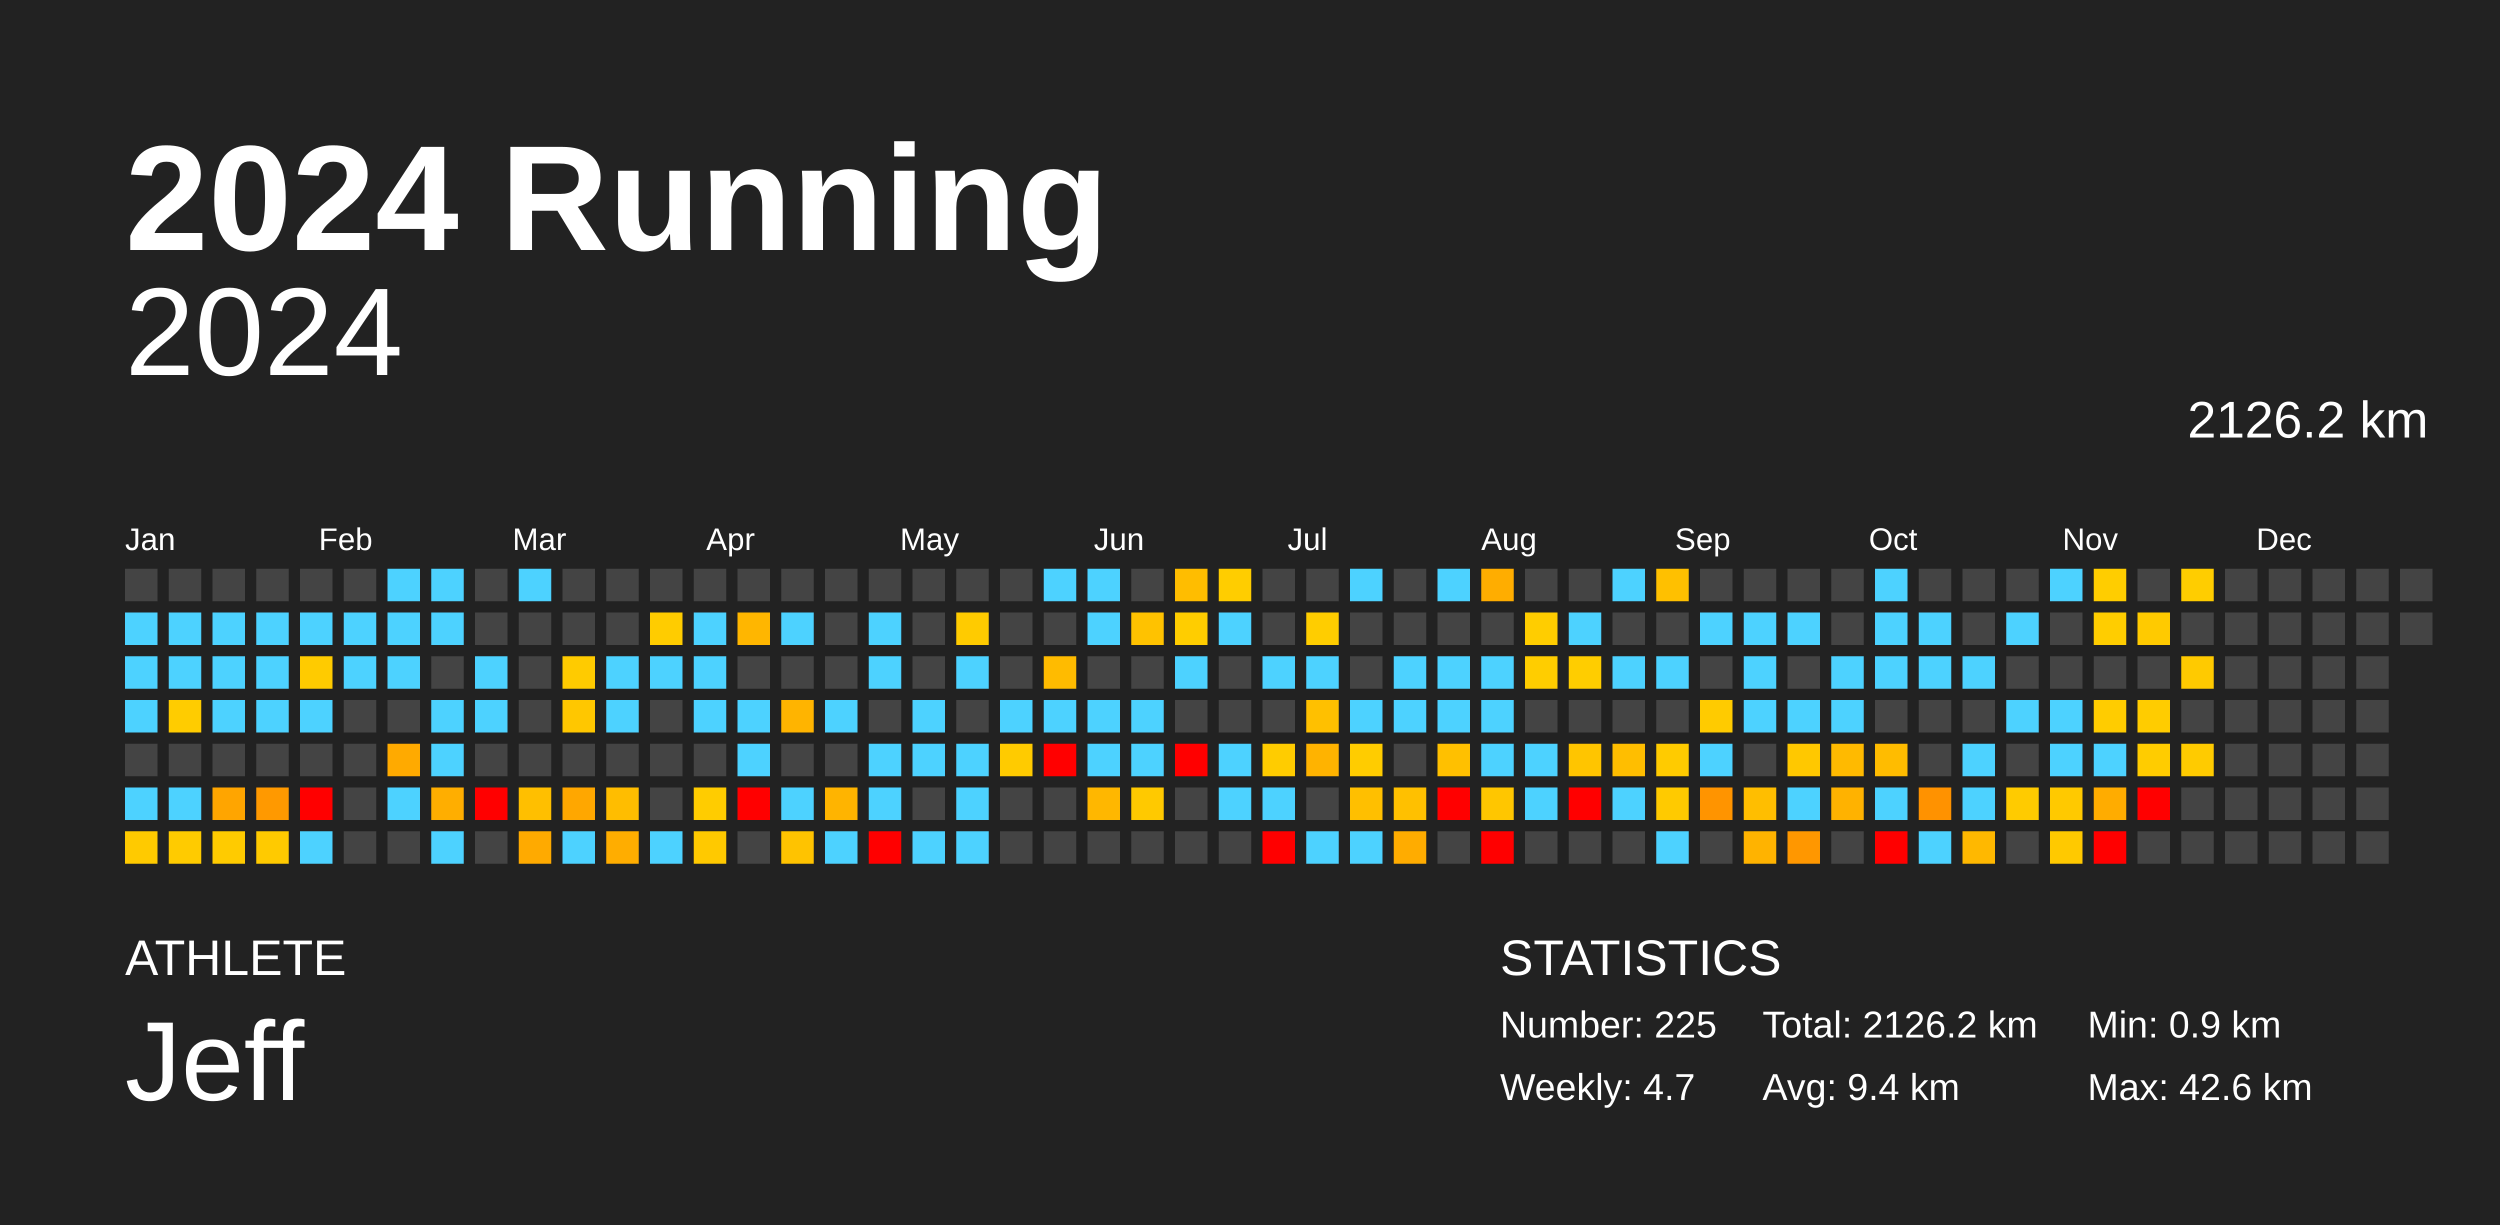
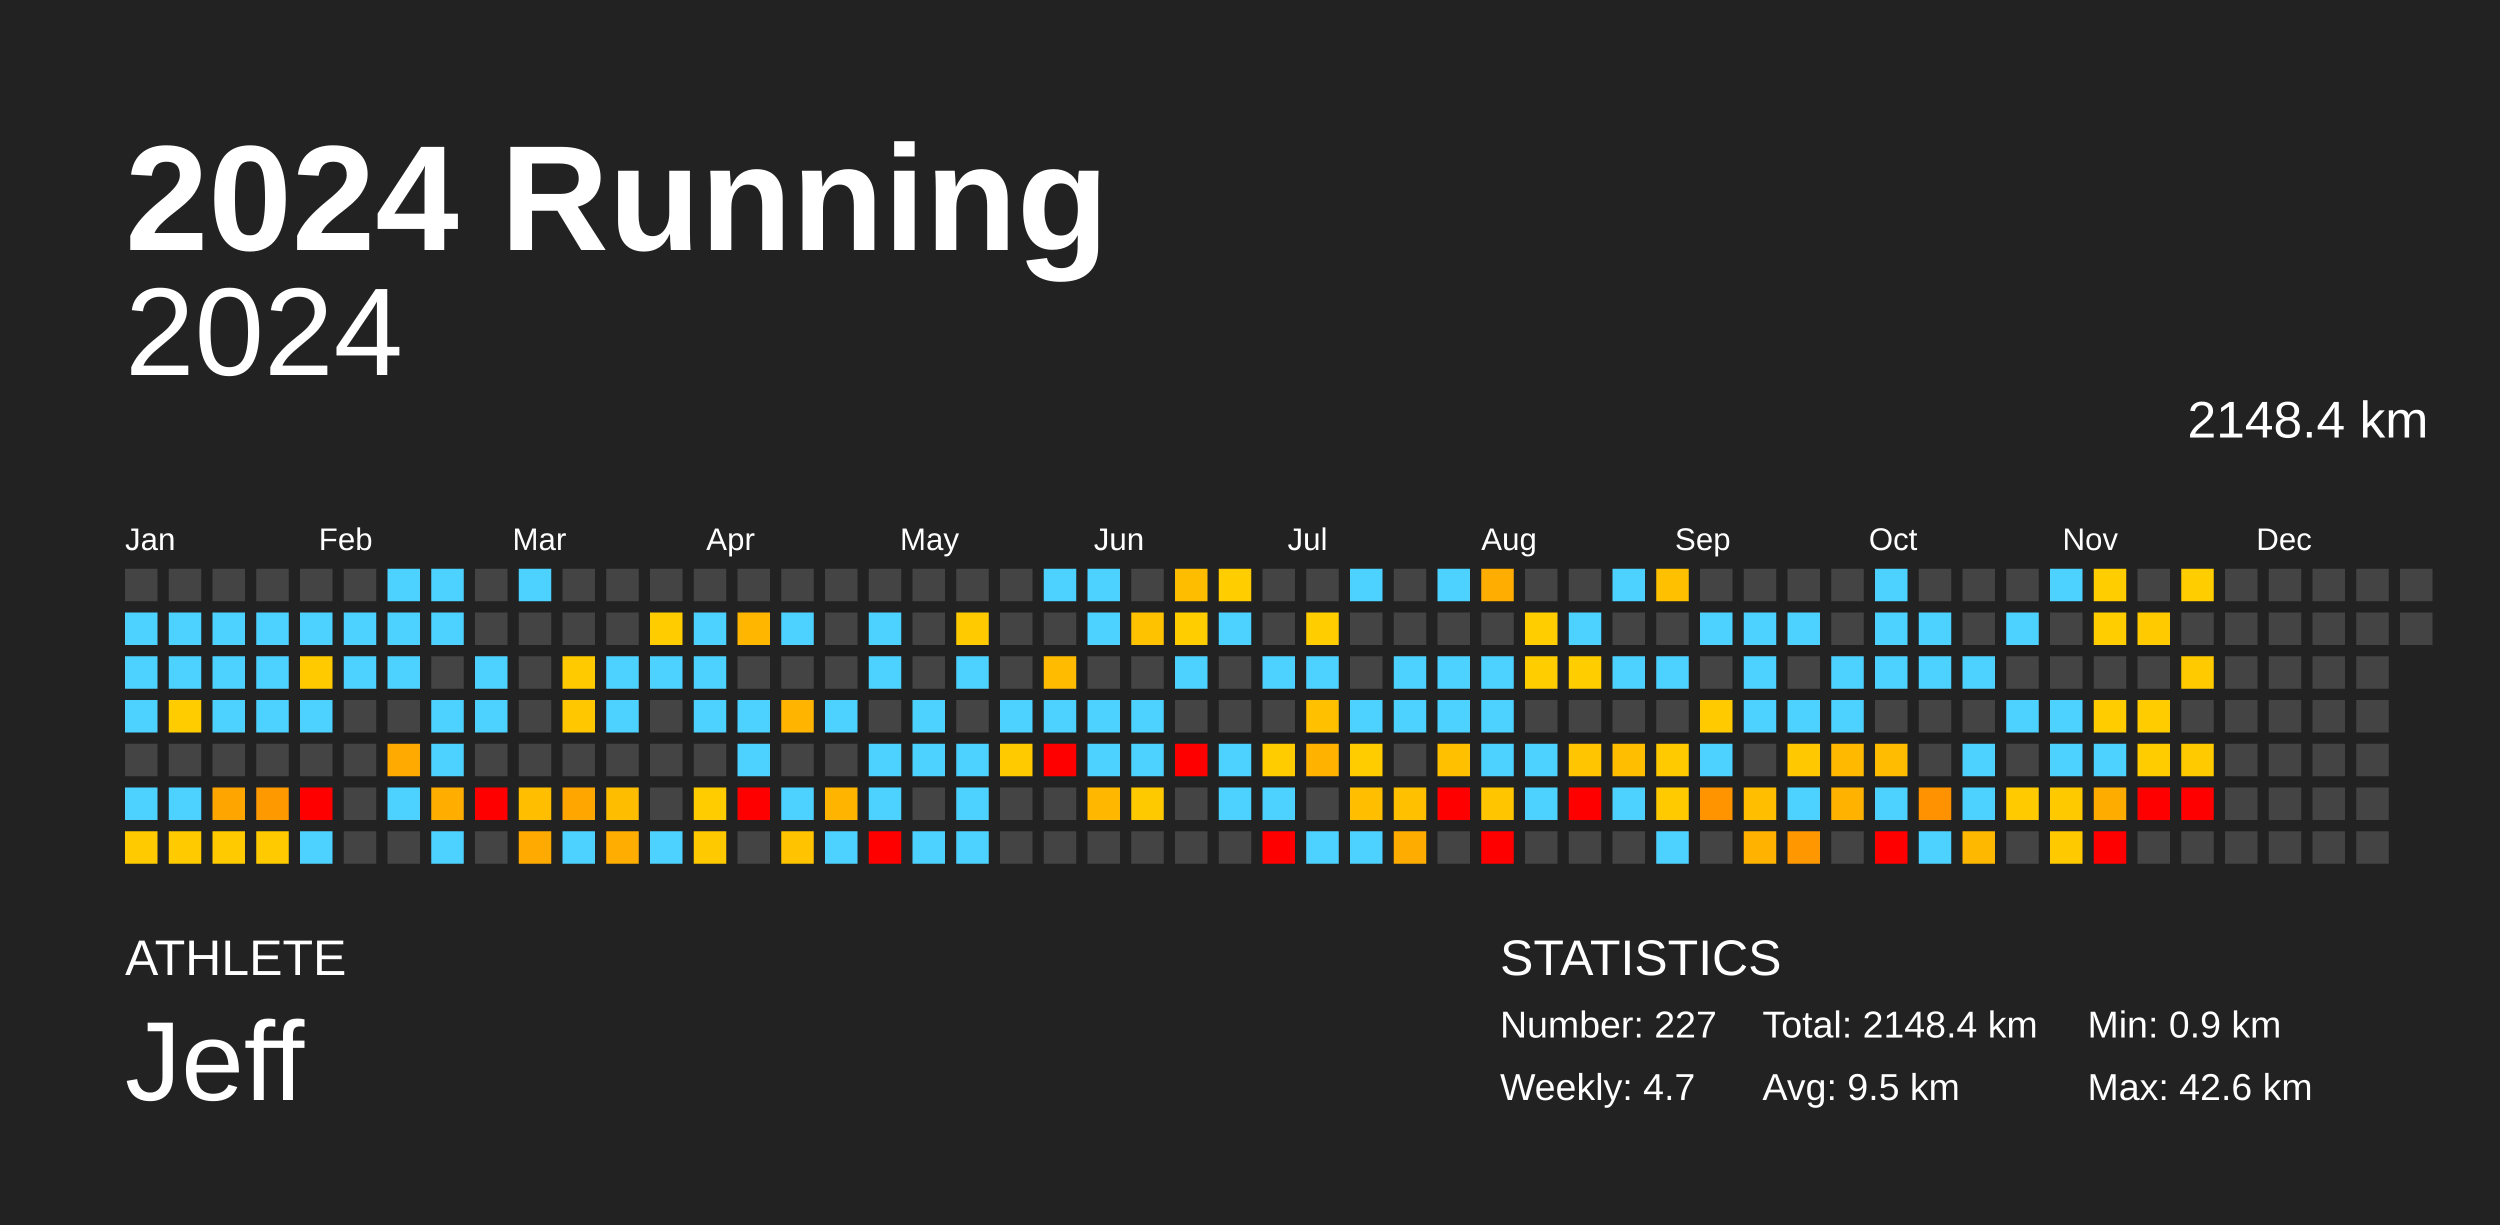
<svg xmlns="http://www.w3.org/2000/svg" baseProfile="full" height="98mm" version="1.1" viewBox="0,0,200,98" width="200mm">
  <defs />
  <rect fill="#222222" height="98" width="200" x="0" y="0" />
  <text fill="#FFFFFF" style="font-size:12px; font-family:Arial; font-weight:bold;" x="10" y="20">2024 Running</text>
  <text fill="#FFFFFF" style="font-size:4px; font-family:Arial" x="10" y="78">ATHLETE</text>
  <text fill="#FFFFFF" style="font-size:9px; font-family:Arial" x="10" y="88">Jeff</text>
  <text fill="#FFFFFF" style="font-size:4px; font-family:Arial" x="120" y="78">STATISTICS</text>
-   <text fill="#FFFFFF" style="font-size:3px; font-family:Arial" x="120" y="83">Number: 225</text>
+   <text fill="#FFFFFF" style="font-size:3px; font-family:Arial" x="120" y="83">Number: 227</text>
  <text fill="#FFFFFF" style="font-size:3px; font-family:Arial" x="120" y="88">Weekly: 4.7</text>
-   <text fill="#FFFFFF" style="font-size:3px; font-family:Arial" x="141" y="83">Total: 2126.2 km</text>
-   <text fill="#FFFFFF" style="font-size:3px; font-family:Arial" x="141" y="88">Avg: 9.4 km</text>
+   <text fill="#FFFFFF" style="font-size:3px; font-family:Arial" x="141" y="83">Total: 2148.4 km</text>
+   <text fill="#FFFFFF" style="font-size:3px; font-family:Arial" x="141" y="88">Avg: 9.5 km</text>
  <text fill="#FFFFFF" style="font-size:3px; font-family:Arial" x="167" y="83">Min: 0.9 km</text>
  <text fill="#FFFFFF" style="font-size:3px; font-family:Arial" x="167" y="88">Max: 42.6 km</text>
  <text alignment-baseline="hanging" fill="#FFFFFF" style="font-size:10.0px; font-family:Arial;" x="10" y="30">2024</text>
-   <text alignment-baseline="hanging" fill="#FFFFFF" style="font-size:4.125px; font-family:Arial;" x="175" y="35">2126.2 km</text>
+   <text alignment-baseline="hanging" fill="#FFFFFF" style="font-size:4.125px; font-family:Arial;" x="175" y="35">2148.4 km</text>
  <text fill="#FFFFFF" style="font-size:2.5px; font-family:Arial" x="10.0" y="44">Jan</text>
  <text fill="#FFFFFF" style="font-size:2.5px; font-family:Arial" x="25.5" y="44">Feb</text>
  <text fill="#FFFFFF" style="font-size:2.5px; font-family:Arial" x="41.0" y="44">Mar</text>
  <text fill="#FFFFFF" style="font-size:2.5px; font-family:Arial" x="56.5" y="44">Apr</text>
  <text fill="#FFFFFF" style="font-size:2.5px; font-family:Arial" x="72.0" y="44">May</text>
  <text fill="#FFFFFF" style="font-size:2.5px; font-family:Arial" x="87.5" y="44">Jun</text>
  <text fill="#FFFFFF" style="font-size:2.5px; font-family:Arial" x="103.0" y="44">Jul</text>
  <text fill="#FFFFFF" style="font-size:2.5px; font-family:Arial" x="118.5" y="44">Aug</text>
  <text fill="#FFFFFF" style="font-size:2.5px; font-family:Arial" x="134.0" y="44">Sep</text>
  <text fill="#FFFFFF" style="font-size:2.5px; font-family:Arial" x="149.5" y="44">Oct</text>
  <text fill="#FFFFFF" style="font-size:2.5px; font-family:Arial" x="165.0" y="44">Nov</text>
  <text fill="#FFFFFF" style="font-size:2.5px; font-family:Arial" x="180.5" y="44">Dec</text>
  <rect fill="#444444" height="2.6" width="2.6" x="10.0" y="45.5" />
  <rect fill="#4dd2ff" height="2.6" width="2.6" x="10.0" y="49.0" />
  <rect fill="#4dd2ff" height="2.6" width="2.6" x="10.0" y="52.5" />
  <rect fill="#4dd2ff" height="2.6" width="2.6" x="10.0" y="56.0" />
  <rect fill="#444444" height="2.6" width="2.6" x="10.0" y="59.5" />
  <rect fill="#4dd2ff" height="2.6" width="2.6" x="10.0" y="63.0" />
  <rect fill="#ffca00" height="2.6" width="2.6" x="10.0" y="66.5" />
  <rect fill="#444444" height="2.6" width="2.6" x="13.5" y="45.5" />
  <rect fill="#4dd2ff" height="2.6" width="2.6" x="13.5" y="49.0" />
  <rect fill="#4dd2ff" height="2.6" width="2.6" x="13.5" y="52.5" />
  <rect fill="#ffcc00" height="2.6" width="2.6" x="13.5" y="56.0" />
  <rect fill="#444444" height="2.6" width="2.6" x="13.5" y="59.5" />
  <rect fill="#4dd2ff" height="2.6" width="2.6" x="13.5" y="63.0" />
  <rect fill="#ffcb00" height="2.6" width="2.6" x="13.5" y="66.5" />
  <rect fill="#444444" height="2.6" width="2.6" x="17.0" y="45.5" />
  <rect fill="#4dd2ff" height="2.6" width="2.6" x="17.0" y="49.0" />
  <rect fill="#4dd2ff" height="2.6" width="2.6" x="17.0" y="52.5" />
  <rect fill="#4dd2ff" height="2.6" width="2.6" x="17.0" y="56.0" />
  <rect fill="#444444" height="2.6" width="2.6" x="17.0" y="59.5" />
  <rect fill="#ffa500" height="2.6" width="2.6" x="17.0" y="63.0" />
  <rect fill="#ffcb00" height="2.6" width="2.6" x="17.0" y="66.5" />
  <rect fill="#444444" height="2.6" width="2.6" x="20.5" y="45.5" />
  <rect fill="#4dd2ff" height="2.6" width="2.6" x="20.5" y="49.0" />
  <rect fill="#4dd2ff" height="2.6" width="2.6" x="20.5" y="52.5" />
  <rect fill="#4dd2ff" height="2.6" width="2.6" x="20.5" y="56.0" />
  <rect fill="#444444" height="2.6" width="2.6" x="20.5" y="59.5" />
  <rect fill="#ff9900" height="2.6" width="2.6" x="20.5" y="63.0" />
  <rect fill="#ffca00" height="2.6" width="2.6" x="20.5" y="66.5" />
  <rect fill="#444444" height="2.6" width="2.6" x="24.0" y="45.5" />
  <rect fill="#4dd2ff" height="2.6" width="2.6" x="24.0" y="49.0" />
  <rect fill="#ffcb00" height="2.6" width="2.6" x="24.0" y="52.5" />
  <rect fill="#4dd2ff" height="2.6" width="2.6" x="24.0" y="56.0" />
  <rect fill="#444444" height="2.6" width="2.6" x="24.0" y="59.5" />
  <rect fill="red" height="2.6" width="2.6" x="24.0" y="63.0" />
  <rect fill="#4dd2ff" height="2.6" width="2.6" x="24.0" y="66.5" />
  <rect fill="#444444" height="2.6" width="2.6" x="27.5" y="45.5" />
  <rect fill="#4dd2ff" height="2.6" width="2.6" x="27.5" y="49.0" />
  <rect fill="#4dd2ff" height="2.6" width="2.6" x="27.5" y="52.5" />
  <rect fill="#444444" height="2.6" width="2.6" x="27.5" y="56.0" />
  <rect fill="#444444" height="2.6" width="2.6" x="27.5" y="59.5" />
  <rect fill="#444444" height="2.6" width="2.6" x="27.5" y="63.0" />
  <rect fill="#444444" height="2.6" width="2.6" x="27.5" y="66.5" />
  <rect fill="#4dd2ff" height="2.6" width="2.6" x="31.0" y="45.5" />
  <rect fill="#4dd2ff" height="2.6" width="2.6" x="31.0" y="49.0" />
  <rect fill="#4dd2ff" height="2.6" width="2.6" x="31.0" y="52.5" />
  <rect fill="#444444" height="2.6" width="2.6" x="31.0" y="56.0" />
  <rect fill="#ffaa00" height="2.6" width="2.6" x="31.0" y="59.5" />
  <rect fill="#4dd2ff" height="2.6" width="2.6" x="31.0" y="63.0" />
  <rect fill="#444444" height="2.6" width="2.6" x="31.0" y="66.5" />
  <rect fill="#4dd2ff" height="2.6" width="2.6" x="34.5" y="45.5" />
  <rect fill="#4dd2ff" height="2.6" width="2.6" x="34.5" y="49.0" />
  <rect fill="#444444" height="2.6" width="2.6" x="34.5" y="52.5" />
  <rect fill="#4dd2ff" height="2.6" width="2.6" x="34.5" y="56.0" />
  <rect fill="#4dd2ff" height="2.6" width="2.6" x="34.5" y="59.5" />
  <rect fill="#ffae00" height="2.6" width="2.6" x="34.5" y="63.0" />
  <rect fill="#4dd2ff" height="2.6" width="2.6" x="34.5" y="66.5" />
  <rect fill="#444444" height="2.6" width="2.6" x="38.0" y="45.5" />
  <rect fill="#444444" height="2.6" width="2.6" x="38.0" y="49.0" />
  <rect fill="#4dd2ff" height="2.6" width="2.6" x="38.0" y="52.5" />
  <rect fill="#4dd2ff" height="2.6" width="2.6" x="38.0" y="56.0" />
  <rect fill="#444444" height="2.6" width="2.6" x="38.0" y="59.5" />
  <rect fill="red" height="2.6" width="2.6" x="38.0" y="63.0" />
  <rect fill="#444444" height="2.6" width="2.6" x="38.0" y="66.5" />
  <rect fill="#4dd2ff" height="2.6" width="2.6" x="41.5" y="45.5" />
  <rect fill="#444444" height="2.6" width="2.6" x="41.5" y="49.0" />
  <rect fill="#444444" height="2.6" width="2.6" x="41.5" y="52.5" />
  <rect fill="#444444" height="2.6" width="2.6" x="41.5" y="56.0" />
  <rect fill="#444444" height="2.6" width="2.6" x="41.5" y="59.5" />
  <rect fill="#ffbf00" height="2.6" width="2.6" x="41.5" y="63.0" />
  <rect fill="#ffaa00" height="2.6" width="2.6" x="41.5" y="66.5" />
  <rect fill="#444444" height="2.6" width="2.6" x="45.0" y="45.5" />
  <rect fill="#444444" height="2.6" width="2.6" x="45.0" y="49.0" />
  <rect fill="#ffcb00" height="2.6" width="2.6" x="45.0" y="52.5" />
  <rect fill="#ffc700" height="2.6" width="2.6" x="45.0" y="56.0" />
  <rect fill="#444444" height="2.6" width="2.6" x="45.0" y="59.5" />
  <rect fill="#ffa700" height="2.6" width="2.6" x="45.0" y="63.0" />
  <rect fill="#4dd2ff" height="2.6" width="2.6" x="45.0" y="66.5" />
  <rect fill="#444444" height="2.6" width="2.6" x="48.5" y="45.5" />
  <rect fill="#444444" height="2.6" width="2.6" x="48.5" y="49.0" />
  <rect fill="#4dd2ff" height="2.6" width="2.6" x="48.5" y="52.5" />
  <rect fill="#4dd2ff" height="2.6" width="2.6" x="48.5" y="56.0" />
  <rect fill="#444444" height="2.6" width="2.6" x="48.5" y="59.5" />
  <rect fill="#ffbd00" height="2.6" width="2.6" x="48.5" y="63.0" />
  <rect fill="#ffad00" height="2.6" width="2.6" x="48.5" y="66.5" />
  <rect fill="#444444" height="2.6" width="2.6" x="52.0" y="45.5" />
  <rect fill="#ffcc00" height="2.6" width="2.6" x="52.0" y="49.0" />
  <rect fill="#4dd2ff" height="2.6" width="2.6" x="52.0" y="52.5" />
  <rect fill="#444444" height="2.6" width="2.6" x="52.0" y="56.0" />
  <rect fill="#444444" height="2.6" width="2.6" x="52.0" y="59.5" />
  <rect fill="#444444" height="2.6" width="2.6" x="52.0" y="63.0" />
  <rect fill="#4dd2ff" height="2.6" width="2.6" x="52.0" y="66.5" />
  <rect fill="#444444" height="2.6" width="2.6" x="55.5" y="45.5" />
  <rect fill="#4dd2ff" height="2.6" width="2.6" x="55.5" y="49.0" />
  <rect fill="#4dd2ff" height="2.6" width="2.6" x="55.5" y="52.5" />
  <rect fill="#4dd2ff" height="2.6" width="2.6" x="55.5" y="56.0" />
  <rect fill="#444444" height="2.6" width="2.6" x="55.5" y="59.5" />
  <rect fill="#ffcc00" height="2.6" width="2.6" x="55.5" y="63.0" />
  <rect fill="#ffc900" height="2.6" width="2.6" x="55.5" y="66.5" />
  <rect fill="#444444" height="2.6" width="2.6" x="59.0" y="45.5" />
  <rect fill="#ffb600" height="2.6" width="2.6" x="59.0" y="49.0" />
  <rect fill="#444444" height="2.6" width="2.6" x="59.0" y="52.5" />
  <rect fill="#4dd2ff" height="2.6" width="2.6" x="59.0" y="56.0" />
  <rect fill="#4dd2ff" height="2.6" width="2.6" x="59.0" y="59.5" />
  <rect fill="red" height="2.6" width="2.6" x="59.0" y="63.0" />
  <rect fill="#444444" height="2.6" width="2.6" x="59.0" y="66.5" />
  <rect fill="#444444" height="2.6" width="2.6" x="62.5" y="45.5" />
  <rect fill="#4dd2ff" height="2.6" width="2.6" x="62.5" y="49.0" />
  <rect fill="#444444" height="2.6" width="2.6" x="62.5" y="52.5" />
  <rect fill="#ffb400" height="2.6" width="2.6" x="62.5" y="56.0" />
  <rect fill="#444444" height="2.6" width="2.6" x="62.5" y="59.5" />
  <rect fill="#4dd2ff" height="2.6" width="2.6" x="62.5" y="63.0" />
  <rect fill="#ffc300" height="2.6" width="2.6" x="62.5" y="66.5" />
  <rect fill="#444444" height="2.6" width="2.6" x="66.0" y="45.5" />
  <rect fill="#444444" height="2.6" width="2.6" x="66.0" y="49.0" />
  <rect fill="#444444" height="2.6" width="2.6" x="66.0" y="52.5" />
  <rect fill="#4dd2ff" height="2.6" width="2.6" x="66.0" y="56.0" />
  <rect fill="#444444" height="2.6" width="2.6" x="66.0" y="59.5" />
  <rect fill="#ffb400" height="2.6" width="2.6" x="66.0" y="63.0" />
  <rect fill="#4dd2ff" height="2.6" width="2.6" x="66.0" y="66.5" />
  <rect fill="#444444" height="2.6" width="2.6" x="69.5" y="45.5" />
  <rect fill="#4dd2ff" height="2.6" width="2.6" x="69.5" y="49.0" />
  <rect fill="#4dd2ff" height="2.6" width="2.6" x="69.5" y="52.5" />
  <rect fill="#444444" height="2.6" width="2.6" x="69.5" y="56.0" />
  <rect fill="#4dd2ff" height="2.6" width="2.6" x="69.5" y="59.5" />
  <rect fill="#4dd2ff" height="2.6" width="2.6" x="69.5" y="63.0" />
  <rect fill="red" height="2.6" width="2.6" x="69.5" y="66.5" />
  <rect fill="#444444" height="2.6" width="2.6" x="73.0" y="45.5" />
  <rect fill="#444444" height="2.6" width="2.6" x="73.0" y="49.0" />
  <rect fill="#444444" height="2.6" width="2.6" x="73.0" y="52.5" />
  <rect fill="#4dd2ff" height="2.6" width="2.6" x="73.0" y="56.0" />
  <rect fill="#4dd2ff" height="2.6" width="2.6" x="73.0" y="59.5" />
  <rect fill="#444444" height="2.6" width="2.6" x="73.0" y="63.0" />
  <rect fill="#4dd2ff" height="2.6" width="2.6" x="73.0" y="66.5" />
  <rect fill="#444444" height="2.6" width="2.6" x="76.5" y="45.5" />
  <rect fill="#ffcb00" height="2.6" width="2.6" x="76.5" y="49.0" />
  <rect fill="#4dd2ff" height="2.6" width="2.6" x="76.5" y="52.5" />
  <rect fill="#444444" height="2.6" width="2.6" x="76.5" y="56.0" />
  <rect fill="#4dd2ff" height="2.6" width="2.6" x="76.5" y="59.5" />
  <rect fill="#4dd2ff" height="2.6" width="2.6" x="76.5" y="63.0" />
  <rect fill="#4dd2ff" height="2.6" width="2.6" x="76.5" y="66.5" />
  <rect fill="#444444" height="2.6" width="2.6" x="80.0" y="45.5" />
  <rect fill="#444444" height="2.6" width="2.6" x="80.0" y="49.0" />
  <rect fill="#444444" height="2.6" width="2.6" x="80.0" y="52.5" />
  <rect fill="#4dd2ff" height="2.6" width="2.6" x="80.0" y="56.0" />
  <rect fill="#ffcb00" height="2.6" width="2.6" x="80.0" y="59.5" />
  <rect fill="#444444" height="2.6" width="2.6" x="80.0" y="63.0" />
  <rect fill="#444444" height="2.6" width="2.6" x="80.0" y="66.5" />
  <rect fill="#4dd2ff" height="2.6" width="2.6" x="83.5" y="45.5" />
  <rect fill="#444444" height="2.6" width="2.6" x="83.5" y="49.0" />
  <rect fill="#ffbb00" height="2.6" width="2.6" x="83.5" y="52.5" />
  <rect fill="#4dd2ff" height="2.6" width="2.6" x="83.5" y="56.0" />
  <rect fill="red" height="2.6" width="2.6" x="83.5" y="59.5" />
  <rect fill="#444444" height="2.6" width="2.6" x="83.5" y="63.0" />
  <rect fill="#444444" height="2.6" width="2.6" x="83.5" y="66.5" />
  <rect fill="#4dd2ff" height="2.6" width="2.6" x="87.0" y="45.5" />
  <rect fill="#4dd2ff" height="2.6" width="2.6" x="87.0" y="49.0" />
  <rect fill="#444444" height="2.6" width="2.6" x="87.0" y="52.5" />
  <rect fill="#4dd2ff" height="2.6" width="2.6" x="87.0" y="56.0" />
  <rect fill="#4dd2ff" height="2.6" width="2.6" x="87.0" y="59.5" />
  <rect fill="#ffb700" height="2.6" width="2.6" x="87.0" y="63.0" />
  <rect fill="#444444" height="2.6" width="2.6" x="87.0" y="66.5" />
  <rect fill="#444444" height="2.6" width="2.6" x="90.5" y="45.5" />
  <rect fill="#ffc200" height="2.6" width="2.6" x="90.5" y="49.0" />
  <rect fill="#444444" height="2.6" width="2.6" x="90.5" y="52.5" />
  <rect fill="#4dd2ff" height="2.6" width="2.6" x="90.5" y="56.0" />
  <rect fill="#4dd2ff" height="2.6" width="2.6" x="90.5" y="59.5" />
  <rect fill="#ffc900" height="2.6" width="2.6" x="90.5" y="63.0" />
  <rect fill="#444444" height="2.6" width="2.6" x="90.5" y="66.5" />
  <rect fill="#ffbd00" height="2.6" width="2.6" x="94.0" y="45.5" />
  <rect fill="#ffcd00" height="2.6" width="2.6" x="94.0" y="49.0" />
  <rect fill="#4dd2ff" height="2.6" width="2.6" x="94.0" y="52.5" />
  <rect fill="#444444" height="2.6" width="2.6" x="94.0" y="56.0" />
  <rect fill="red" height="2.6" width="2.6" x="94.0" y="59.5" />
  <rect fill="#444444" height="2.6" width="2.6" x="94.0" y="63.0" />
  <rect fill="#444444" height="2.6" width="2.6" x="94.0" y="66.5" />
  <rect fill="#ffcd00" height="2.6" width="2.6" x="97.5" y="45.5" />
  <rect fill="#4dd2ff" height="2.6" width="2.6" x="97.5" y="49.0" />
  <rect fill="#444444" height="2.6" width="2.6" x="97.5" y="52.5" />
  <rect fill="#444444" height="2.6" width="2.6" x="97.5" y="56.0" />
  <rect fill="#4dd2ff" height="2.6" width="2.6" x="97.5" y="59.5" />
  <rect fill="#4dd2ff" height="2.6" width="2.6" x="97.5" y="63.0" />
  <rect fill="#444444" height="2.6" width="2.6" x="97.5" y="66.5" />
  <rect fill="#444444" height="2.6" width="2.6" x="101.0" y="45.5" />
  <rect fill="#444444" height="2.6" width="2.6" x="101.0" y="49.0" />
  <rect fill="#4dd2ff" height="2.6" width="2.6" x="101.0" y="52.5" />
  <rect fill="#444444" height="2.6" width="2.6" x="101.0" y="56.0" />
  <rect fill="#ffcc00" height="2.6" width="2.6" x="101.0" y="59.5" />
  <rect fill="#4dd2ff" height="2.6" width="2.6" x="101.0" y="63.0" />
  <rect fill="red" height="2.6" width="2.6" x="101.0" y="66.5" />
  <rect fill="#444444" height="2.6" width="2.6" x="104.5" y="45.5" />
  <rect fill="#ffcd00" height="2.6" width="2.6" x="104.5" y="49.0" />
  <rect fill="#4dd2ff" height="2.6" width="2.6" x="104.5" y="52.5" />
  <rect fill="#ffc000" height="2.6" width="2.6" x="104.5" y="56.0" />
  <rect fill="#ffb300" height="2.6" width="2.6" x="104.5" y="59.5" />
  <rect fill="#444444" height="2.6" width="2.6" x="104.5" y="63.0" />
  <rect fill="#4dd2ff" height="2.6" width="2.6" x="104.5" y="66.5" />
  <rect fill="#4dd2ff" height="2.6" width="2.6" x="108.0" y="45.5" />
  <rect fill="#444444" height="2.6" width="2.6" x="108.0" y="49.0" />
  <rect fill="#444444" height="2.6" width="2.6" x="108.0" y="52.5" />
  <rect fill="#4dd2ff" height="2.6" width="2.6" x="108.0" y="56.0" />
  <rect fill="#ffcc00" height="2.6" width="2.6" x="108.0" y="59.5" />
  <rect fill="#ffbf00" height="2.6" width="2.6" x="108.0" y="63.0" />
  <rect fill="#4dd2ff" height="2.6" width="2.6" x="108.0" y="66.5" />
  <rect fill="#444444" height="2.6" width="2.6" x="111.5" y="45.5" />
  <rect fill="#444444" height="2.6" width="2.6" x="111.5" y="49.0" />
  <rect fill="#4dd2ff" height="2.6" width="2.6" x="111.5" y="52.5" />
  <rect fill="#4dd2ff" height="2.6" width="2.6" x="111.5" y="56.0" />
  <rect fill="#444444" height="2.6" width="2.6" x="111.5" y="59.5" />
  <rect fill="#ffc000" height="2.6" width="2.6" x="111.5" y="63.0" />
  <rect fill="#ffac00" height="2.6" width="2.6" x="111.5" y="66.5" />
  <rect fill="#4dd2ff" height="2.6" width="2.6" x="115.0" y="45.5" />
  <rect fill="#444444" height="2.6" width="2.6" x="115.0" y="49.0" />
  <rect fill="#4dd2ff" height="2.6" width="2.6" x="115.0" y="52.5" />
  <rect fill="#4dd2ff" height="2.6" width="2.6" x="115.0" y="56.0" />
  <rect fill="#ffc000" height="2.6" width="2.6" x="115.0" y="59.5" />
  <rect fill="red" height="2.6" width="2.6" x="115.0" y="63.0" />
  <rect fill="#444444" height="2.6" width="2.6" x="115.0" y="66.5" />
  <rect fill="#ffad00" height="2.6" width="2.6" x="118.5" y="45.5" />
  <rect fill="#444444" height="2.6" width="2.6" x="118.5" y="49.0" />
  <rect fill="#4dd2ff" height="2.6" width="2.6" x="118.5" y="52.5" />
  <rect fill="#4dd2ff" height="2.6" width="2.6" x="118.5" y="56.0" />
  <rect fill="#4dd2ff" height="2.6" width="2.6" x="118.5" y="59.5" />
  <rect fill="#ffc600" height="2.6" width="2.6" x="118.5" y="63.0" />
  <rect fill="red" height="2.6" width="2.6" x="118.5" y="66.5" />
  <rect fill="#444444" height="2.6" width="2.6" x="122.0" y="45.5" />
  <rect fill="#ffcd00" height="2.6" width="2.6" x="122.0" y="49.0" />
  <rect fill="#ffcd00" height="2.6" width="2.6" x="122.0" y="52.5" />
  <rect fill="#444444" height="2.6" width="2.6" x="122.0" y="56.0" />
  <rect fill="#4dd2ff" height="2.6" width="2.6" x="122.0" y="59.5" />
  <rect fill="#4dd2ff" height="2.6" width="2.6" x="122.0" y="63.0" />
  <rect fill="#444444" height="2.6" width="2.6" x="122.0" y="66.5" />
  <rect fill="#444444" height="2.6" width="2.6" x="125.5" y="45.5" />
  <rect fill="#4dd2ff" height="2.6" width="2.6" x="125.5" y="49.0" />
  <rect fill="#ffcd00" height="2.6" width="2.6" x="125.5" y="52.5" />
  <rect fill="#444444" height="2.6" width="2.6" x="125.5" y="56.0" />
  <rect fill="#ffc500" height="2.6" width="2.6" x="125.5" y="59.5" />
  <rect fill="red" height="2.6" width="2.6" x="125.5" y="63.0" />
  <rect fill="#444444" height="2.6" width="2.6" x="125.5" y="66.5" />
  <rect fill="#4dd2ff" height="2.6" width="2.6" x="129.0" y="45.5" />
  <rect fill="#444444" height="2.6" width="2.6" x="129.0" y="49.0" />
  <rect fill="#4dd2ff" height="2.6" width="2.6" x="129.0" y="52.5" />
  <rect fill="#444444" height="2.6" width="2.6" x="129.0" y="56.0" />
  <rect fill="#ffbe00" height="2.6" width="2.6" x="129.0" y="59.5" />
  <rect fill="#4dd2ff" height="2.6" width="2.6" x="129.0" y="63.0" />
  <rect fill="#444444" height="2.6" width="2.6" x="129.0" y="66.5" />
  <rect fill="#ffc000" height="2.6" width="2.6" x="132.5" y="45.5" />
  <rect fill="#444444" height="2.6" width="2.6" x="132.5" y="49.0" />
  <rect fill="#4dd2ff" height="2.6" width="2.6" x="132.5" y="52.5" />
  <rect fill="#444444" height="2.6" width="2.6" x="132.5" y="56.0" />
  <rect fill="#ffcb00" height="2.6" width="2.6" x="132.5" y="59.5" />
  <rect fill="#ffca00" height="2.6" width="2.6" x="132.5" y="63.0" />
  <rect fill="#4dd2ff" height="2.6" width="2.6" x="132.5" y="66.5" />
  <rect fill="#444444" height="2.6" width="2.6" x="136.0" y="45.5" />
  <rect fill="#4dd2ff" height="2.6" width="2.6" x="136.0" y="49.0" />
  <rect fill="#444444" height="2.6" width="2.6" x="136.0" y="52.5" />
  <rect fill="#ffcb00" height="2.6" width="2.6" x="136.0" y="56.0" />
  <rect fill="#4dd2ff" height="2.6" width="2.6" x="136.0" y="59.5" />
  <rect fill="#ff9400" height="2.6" width="2.6" x="136.0" y="63.0" />
  <rect fill="#444444" height="2.6" width="2.6" x="136.0" y="66.5" />
  <rect fill="#444444" height="2.6" width="2.6" x="139.5" y="45.5" />
  <rect fill="#4dd2ff" height="2.6" width="2.6" x="139.5" y="49.0" />
  <rect fill="#4dd2ff" height="2.6" width="2.6" x="139.5" y="52.5" />
  <rect fill="#4dd2ff" height="2.6" width="2.6" x="139.5" y="56.0" />
  <rect fill="#444444" height="2.6" width="2.6" x="139.5" y="59.5" />
  <rect fill="#ffbe00" height="2.6" width="2.6" x="139.5" y="63.0" />
  <rect fill="#ffb300" height="2.6" width="2.6" x="139.5" y="66.5" />
  <rect fill="#444444" height="2.6" width="2.6" x="143.0" y="45.5" />
  <rect fill="#4dd2ff" height="2.6" width="2.6" x="143.0" y="49.0" />
  <rect fill="#444444" height="2.6" width="2.6" x="143.0" y="52.5" />
  <rect fill="#4dd2ff" height="2.6" width="2.6" x="143.0" y="56.0" />
  <rect fill="#ffc800" height="2.6" width="2.6" x="143.0" y="59.5" />
  <rect fill="#4dd2ff" height="2.6" width="2.6" x="143.0" y="63.0" />
  <rect fill="#ff9700" height="2.6" width="2.6" x="143.0" y="66.5" />
  <rect fill="#444444" height="2.6" width="2.6" x="146.5" y="45.5" />
  <rect fill="#444444" height="2.6" width="2.6" x="146.5" y="49.0" />
  <rect fill="#4dd2ff" height="2.6" width="2.6" x="146.5" y="52.5" />
  <rect fill="#4dd2ff" height="2.6" width="2.6" x="146.5" y="56.0" />
  <rect fill="#ffba00" height="2.6" width="2.6" x="146.5" y="59.5" />
  <rect fill="#ffb200" height="2.6" width="2.6" x="146.5" y="63.0" />
  <rect fill="#444444" height="2.6" width="2.6" x="146.5" y="66.5" />
  <rect fill="#4dd2ff" height="2.6" width="2.6" x="150.0" y="45.5" />
  <rect fill="#4dd2ff" height="2.6" width="2.6" x="150.0" y="49.0" />
  <rect fill="#4dd2ff" height="2.6" width="2.6" x="150.0" y="52.5" />
  <rect fill="#444444" height="2.6" width="2.6" x="150.0" y="56.0" />
  <rect fill="#ffbc00" height="2.6" width="2.6" x="150.0" y="59.5" />
  <rect fill="#4dd2ff" height="2.6" width="2.6" x="150.0" y="63.0" />
  <rect fill="red" height="2.6" width="2.6" x="150.0" y="66.5" />
  <rect fill="#444444" height="2.6" width="2.6" x="153.5" y="45.5" />
  <rect fill="#4dd2ff" height="2.6" width="2.6" x="153.5" y="49.0" />
  <rect fill="#4dd2ff" height="2.6" width="2.6" x="153.5" y="52.5" />
  <rect fill="#444444" height="2.6" width="2.6" x="153.5" y="56.0" />
  <rect fill="#444444" height="2.6" width="2.6" x="153.5" y="59.5" />
  <rect fill="#ff9200" height="2.6" width="2.6" x="153.5" y="63.0" />
  <rect fill="#4dd2ff" height="2.6" width="2.6" x="153.5" y="66.5" />
  <rect fill="#444444" height="2.6" width="2.6" x="157.0" y="45.5" />
  <rect fill="#444444" height="2.6" width="2.6" x="157.0" y="49.0" />
  <rect fill="#4dd2ff" height="2.6" width="2.6" x="157.0" y="52.5" />
  <rect fill="#444444" height="2.6" width="2.6" x="157.0" y="56.0" />
  <rect fill="#4dd2ff" height="2.6" width="2.6" x="157.0" y="59.5" />
  <rect fill="#4dd2ff" height="2.6" width="2.6" x="157.0" y="63.0" />
  <rect fill="#ffb800" height="2.6" width="2.6" x="157.0" y="66.5" />
  <rect fill="#444444" height="2.6" width="2.6" x="160.5" y="45.5" />
  <rect fill="#4dd2ff" height="2.6" width="2.6" x="160.5" y="49.0" />
  <rect fill="#444444" height="2.6" width="2.6" x="160.5" y="52.5" />
  <rect fill="#4dd2ff" height="2.6" width="2.6" x="160.5" y="56.0" />
  <rect fill="#444444" height="2.6" width="2.6" x="160.5" y="59.5" />
  <rect fill="#ffcb00" height="2.6" width="2.6" x="160.5" y="63.0" />
  <rect fill="#444444" height="2.6" width="2.6" x="160.5" y="66.5" />
  <rect fill="#4dd2ff" height="2.6" width="2.6" x="164.0" y="45.5" />
  <rect fill="#444444" height="2.6" width="2.6" x="164.0" y="49.0" />
  <rect fill="#444444" height="2.6" width="2.6" x="164.0" y="52.5" />
  <rect fill="#4dd2ff" height="2.6" width="2.6" x="164.0" y="56.0" />
  <rect fill="#4dd2ff" height="2.6" width="2.6" x="164.0" y="59.5" />
  <rect fill="#ffc900" height="2.6" width="2.6" x="164.0" y="63.0" />
  <rect fill="#ffc900" height="2.6" width="2.6" x="164.0" y="66.5" />
  <rect fill="#ffcd00" height="2.6" width="2.6" x="167.5" y="45.5" />
  <rect fill="#ffcd00" height="2.6" width="2.6" x="167.5" y="49.0" />
  <rect fill="#444444" height="2.6" width="2.6" x="167.5" y="52.5" />
  <rect fill="#ffcc00" height="2.6" width="2.6" x="167.5" y="56.0" />
  <rect fill="#4dd2ff" height="2.6" width="2.6" x="167.5" y="59.5" />
  <rect fill="#ffac00" height="2.6" width="2.6" x="167.5" y="63.0" />
  <rect fill="red" height="2.6" width="2.6" x="167.5" y="66.5" />
  <rect fill="#444444" height="2.6" width="2.6" x="171.0" y="45.5" />
  <rect fill="#ffca00" height="2.6" width="2.6" x="171.0" y="49.0" />
  <rect fill="#444444" height="2.6" width="2.6" x="171.0" y="52.5" />
  <rect fill="#ffcc00" height="2.6" width="2.6" x="171.0" y="56.0" />
  <rect fill="#ffcc00" height="2.6" width="2.6" x="171.0" y="59.5" />
  <rect fill="red" height="2.6" width="2.6" x="171.0" y="63.0" />
  <rect fill="#444444" height="2.6" width="2.6" x="171.0" y="66.5" />
  <rect fill="#ffcd00" height="2.6" width="2.6" x="174.5" y="45.5" />
  <rect fill="#444444" height="2.6" width="2.6" x="174.5" y="49.0" />
  <rect fill="#ffca00" height="2.6" width="2.6" x="174.5" y="52.5" />
  <rect fill="#444444" height="2.6" width="2.6" x="174.5" y="56.0" />
  <rect fill="#ffcb00" height="2.6" width="2.6" x="174.5" y="59.5" />
-   <rect fill="#444444" height="2.6" width="2.6" x="174.5" y="63.0" />
+   <rect fill="red" height="2.6" width="2.6" x="174.5" y="63.0" />
  <rect fill="#444444" height="2.6" width="2.6" x="174.5" y="66.5" />
  <rect fill="#444444" height="2.6" width="2.6" x="178.0" y="45.5" />
  <rect fill="#444444" height="2.6" width="2.6" x="178.0" y="49.0" />
  <rect fill="#444444" height="2.6" width="2.6" x="178.0" y="52.5" />
  <rect fill="#444444" height="2.6" width="2.6" x="178.0" y="56.0" />
  <rect fill="#444444" height="2.6" width="2.6" x="178.0" y="59.5" />
  <rect fill="#444444" height="2.6" width="2.6" x="178.0" y="63.0" />
  <rect fill="#444444" height="2.6" width="2.6" x="178.0" y="66.5" />
  <rect fill="#444444" height="2.6" width="2.6" x="181.5" y="45.5" />
  <rect fill="#444444" height="2.6" width="2.6" x="181.5" y="49.0" />
  <rect fill="#444444" height="2.6" width="2.6" x="181.5" y="52.5" />
  <rect fill="#444444" height="2.6" width="2.6" x="181.5" y="56.0" />
  <rect fill="#444444" height="2.6" width="2.6" x="181.5" y="59.5" />
  <rect fill="#444444" height="2.6" width="2.6" x="181.5" y="63.0" />
  <rect fill="#444444" height="2.6" width="2.6" x="181.5" y="66.5" />
  <rect fill="#444444" height="2.6" width="2.6" x="185.0" y="45.5" />
  <rect fill="#444444" height="2.6" width="2.6" x="185.0" y="49.0" />
  <rect fill="#444444" height="2.6" width="2.6" x="185.0" y="52.5" />
  <rect fill="#444444" height="2.6" width="2.6" x="185.0" y="56.0" />
  <rect fill="#444444" height="2.6" width="2.6" x="185.0" y="59.5" />
  <rect fill="#444444" height="2.6" width="2.6" x="185.0" y="63.0" />
  <rect fill="#444444" height="2.6" width="2.6" x="185.0" y="66.5" />
  <rect fill="#444444" height="2.6" width="2.6" x="188.5" y="45.5" />
  <rect fill="#444444" height="2.6" width="2.6" x="188.5" y="49.0" />
  <rect fill="#444444" height="2.6" width="2.6" x="188.5" y="52.5" />
  <rect fill="#444444" height="2.6" width="2.6" x="188.5" y="56.0" />
  <rect fill="#444444" height="2.6" width="2.6" x="188.5" y="59.5" />
  <rect fill="#444444" height="2.6" width="2.6" x="188.5" y="63.0" />
  <rect fill="#444444" height="2.6" width="2.6" x="188.5" y="66.5" />
  <rect fill="#444444" height="2.6" width="2.6" x="192.0" y="45.5" />
  <rect fill="#444444" height="2.6" width="2.6" x="192.0" y="49.0" />
</svg>
